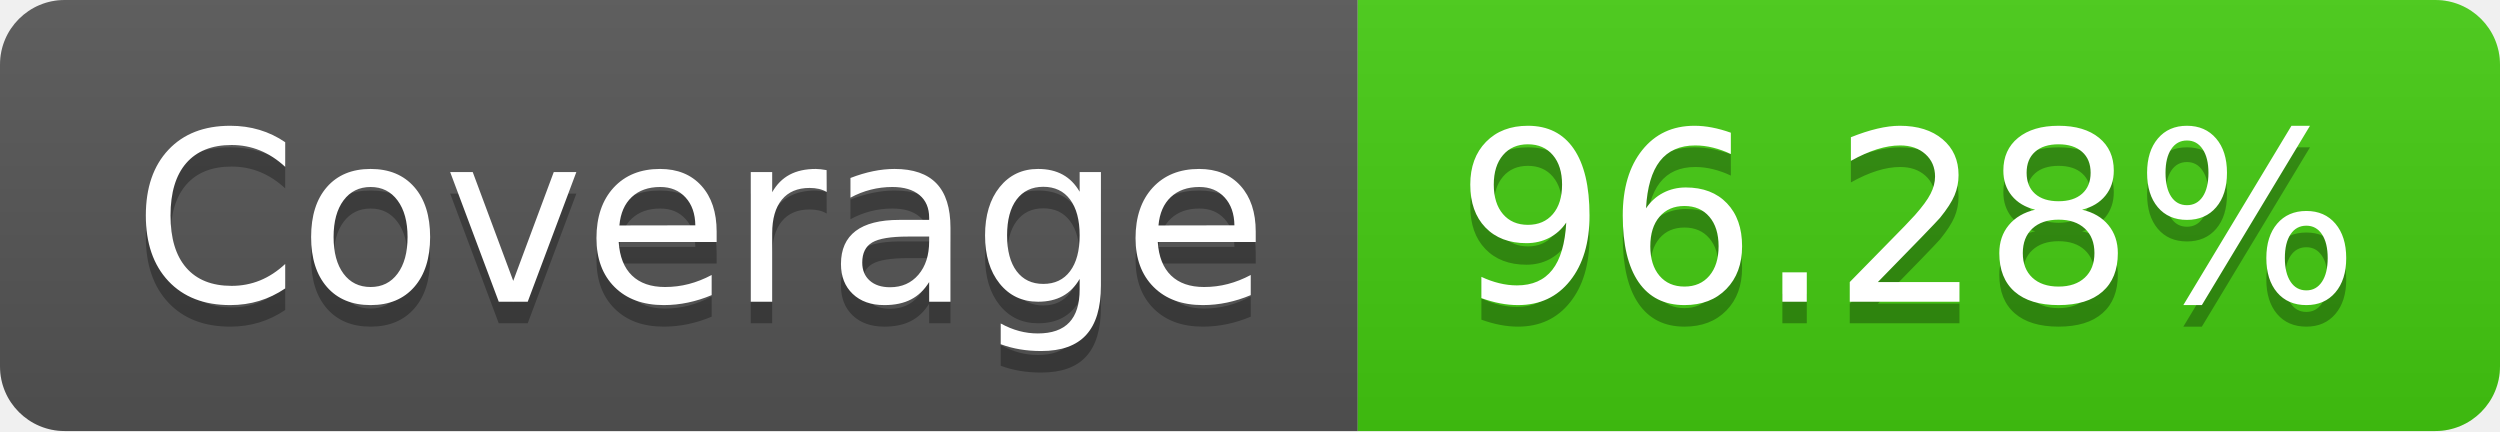
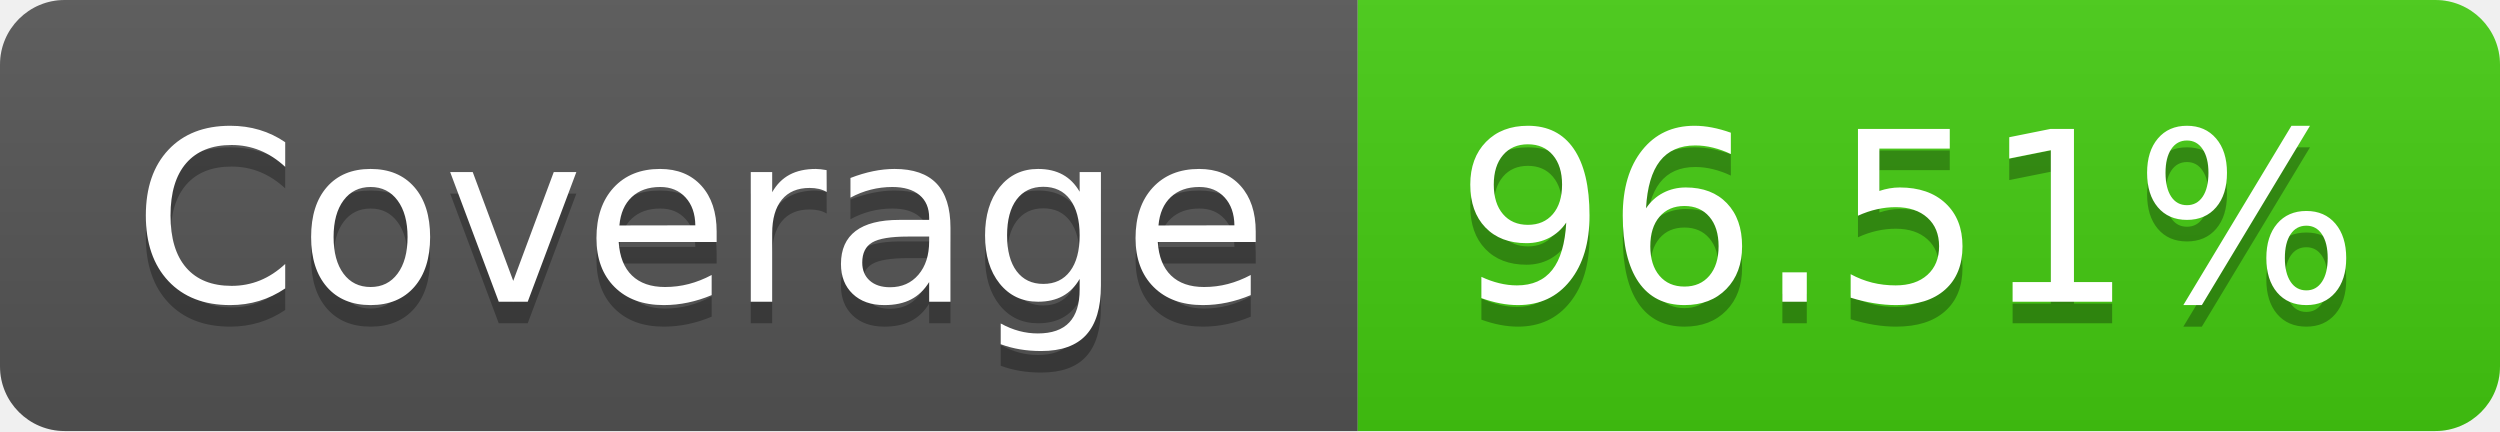
- <svg xmlns="http://www.w3.org/2000/svg" width="116" height="20" role="img" aria-label="Coverage: 96.28%">
+ <svg xmlns="http://www.w3.org/2000/svg" width="116" height="20" role="img" aria-label="Coverage: 96.51%">
  <linearGradient id="s" x2="0" y2="100%">
    <stop offset="0" stop-color="#bbb" stop-opacity=".1" />
    <stop offset="1" stop-opacity=".1" />
  </linearGradient>
  <clipPath id="r">
    <rect width="116" height="20" rx="3" fill="#fff" />
  </clipPath>
  <g clip-path="url(#r)">
    <rect width="63" height="20" fill="#555" />
    <rect x="63" width="53" height="20" fill="#4c1" />
    <rect width="116" height="20" fill="url(#s)" />
  </g>
  <g fill="#fff" text-anchor="middle" font-family="Verdana,Geneva,DejaVu Sans,sans-serif" text-rendering="geometricPrecision" font-size="110">
    <text aria-hidden="true" x="325" y="150" fill="#010101" fill-opacity=".3" transform="scale(.1)" textLength="530">Coverage</text>
    <text x="325" y="140" transform="scale(.1)" fill="#fff" textLength="530">Coverage</text>
-     <text aria-hidden="true" x="885" y="150" fill="#010101" fill-opacity=".3" transform="scale(.1)" textLength="430">96.28%</text>
-     <text x="885" y="140" transform="scale(.1)" fill="#fff" textLength="430">96.28%</text>
+     <text aria-hidden="true" x="885" y="150" fill="#010101" fill-opacity=".3" transform="scale(.1)" textLength="430">96.51%</text>
+     <text x="885" y="140" transform="scale(.1)" fill="#fff" textLength="430">96.51%</text>
  </g>
</svg>
